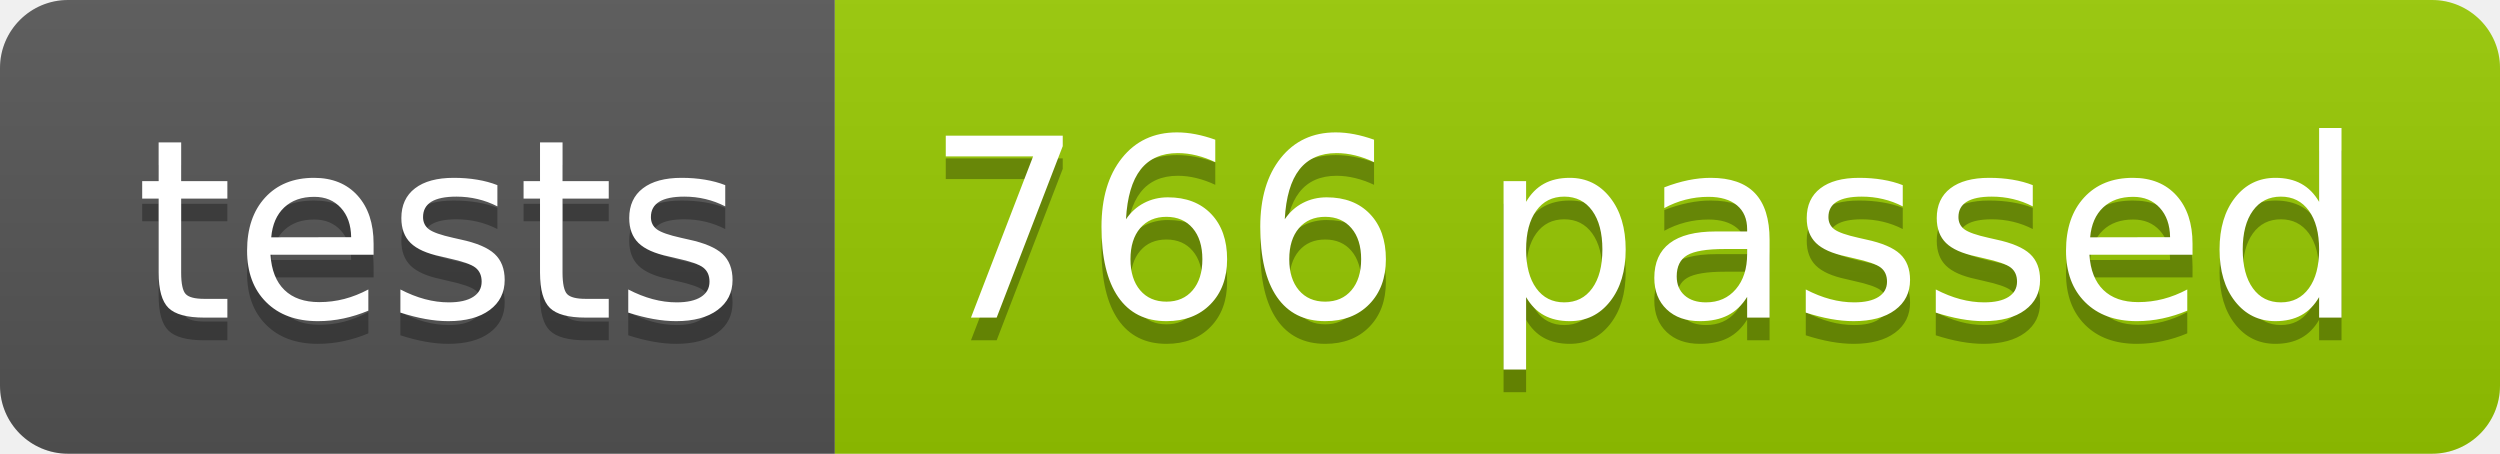
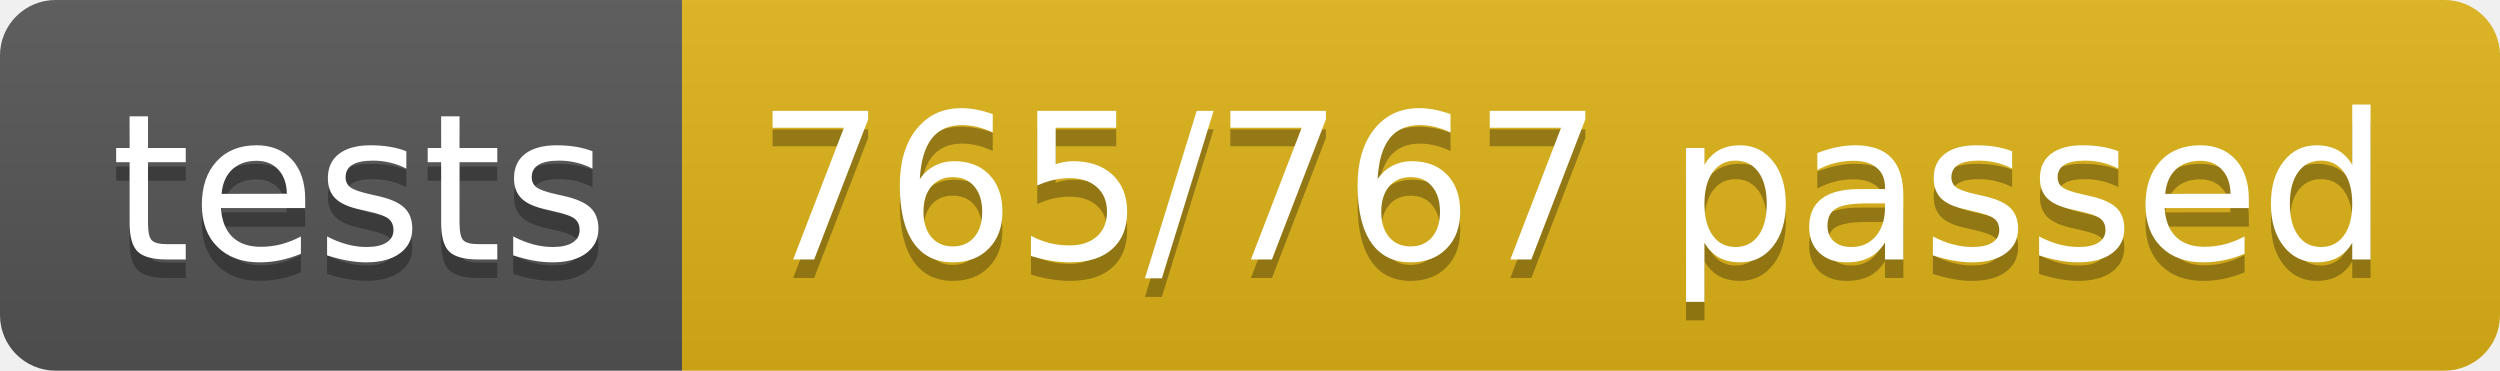
- <svg xmlns="http://www.w3.org/2000/svg" width="110.2" height="20">
+ <svg xmlns="http://www.w3.org/2000/svg" width="134.9" height="20">
  <linearGradient id="smooth" x2="0" y2="100%">
    <stop offset="0" stop-color="#bbb" stop-opacity=".1" />
    <stop offset="1" stop-opacity=".1" />
  </linearGradient>
  <clipPath id="round">
-     <rect width="110.2" height="20" rx="3" fill="#fff" />
+     <rect width="134.9" height="20" rx="3" fill="#fff" />
  </clipPath>
  <g clip-path="url(#round)">
    <rect width="36.8" height="20" fill="#555" />
-     <rect x="36.8" width="73.4" height="20" fill="#97CA00" />
-     <rect width="110.2" height="20" fill="url(#smooth)" />
+     <rect x="36.8" width="98.1" height="20" fill="#dfb317" />
+     <rect width="134.9" height="20" fill="url(#smooth)" />
  </g>
  <g fill="#fff" text-anchor="middle" font-family="DejaVu Sans,Verdana,Geneva,sans-serif" font-size="110">
    <text x="194.0" y="150" fill="#010101" fill-opacity=".3" transform="scale(0.1)" textLength="268.0" lengthAdjust="spacing">tests</text>
    <text x="194.0" y="140" transform="scale(0.1)" textLength="268.0" lengthAdjust="spacing">tests</text>
-     <text x="725.0" y="150" fill="#010101" fill-opacity=".3" transform="scale(0.1)" textLength="634.0" lengthAdjust="spacing">766 passed</text>
-     <text x="725.0" y="140" transform="scale(0.1)" textLength="634.0" lengthAdjust="spacing">766 passed</text>
+     <text x="848.5" y="150" fill="#010101" fill-opacity=".3" transform="scale(0.1)" textLength="881.0" lengthAdjust="spacing">765/767 passed</text>
+     <text x="848.5" y="140" transform="scale(0.1)" textLength="881.0" lengthAdjust="spacing">765/767 passed</text>
  </g>
</svg>
